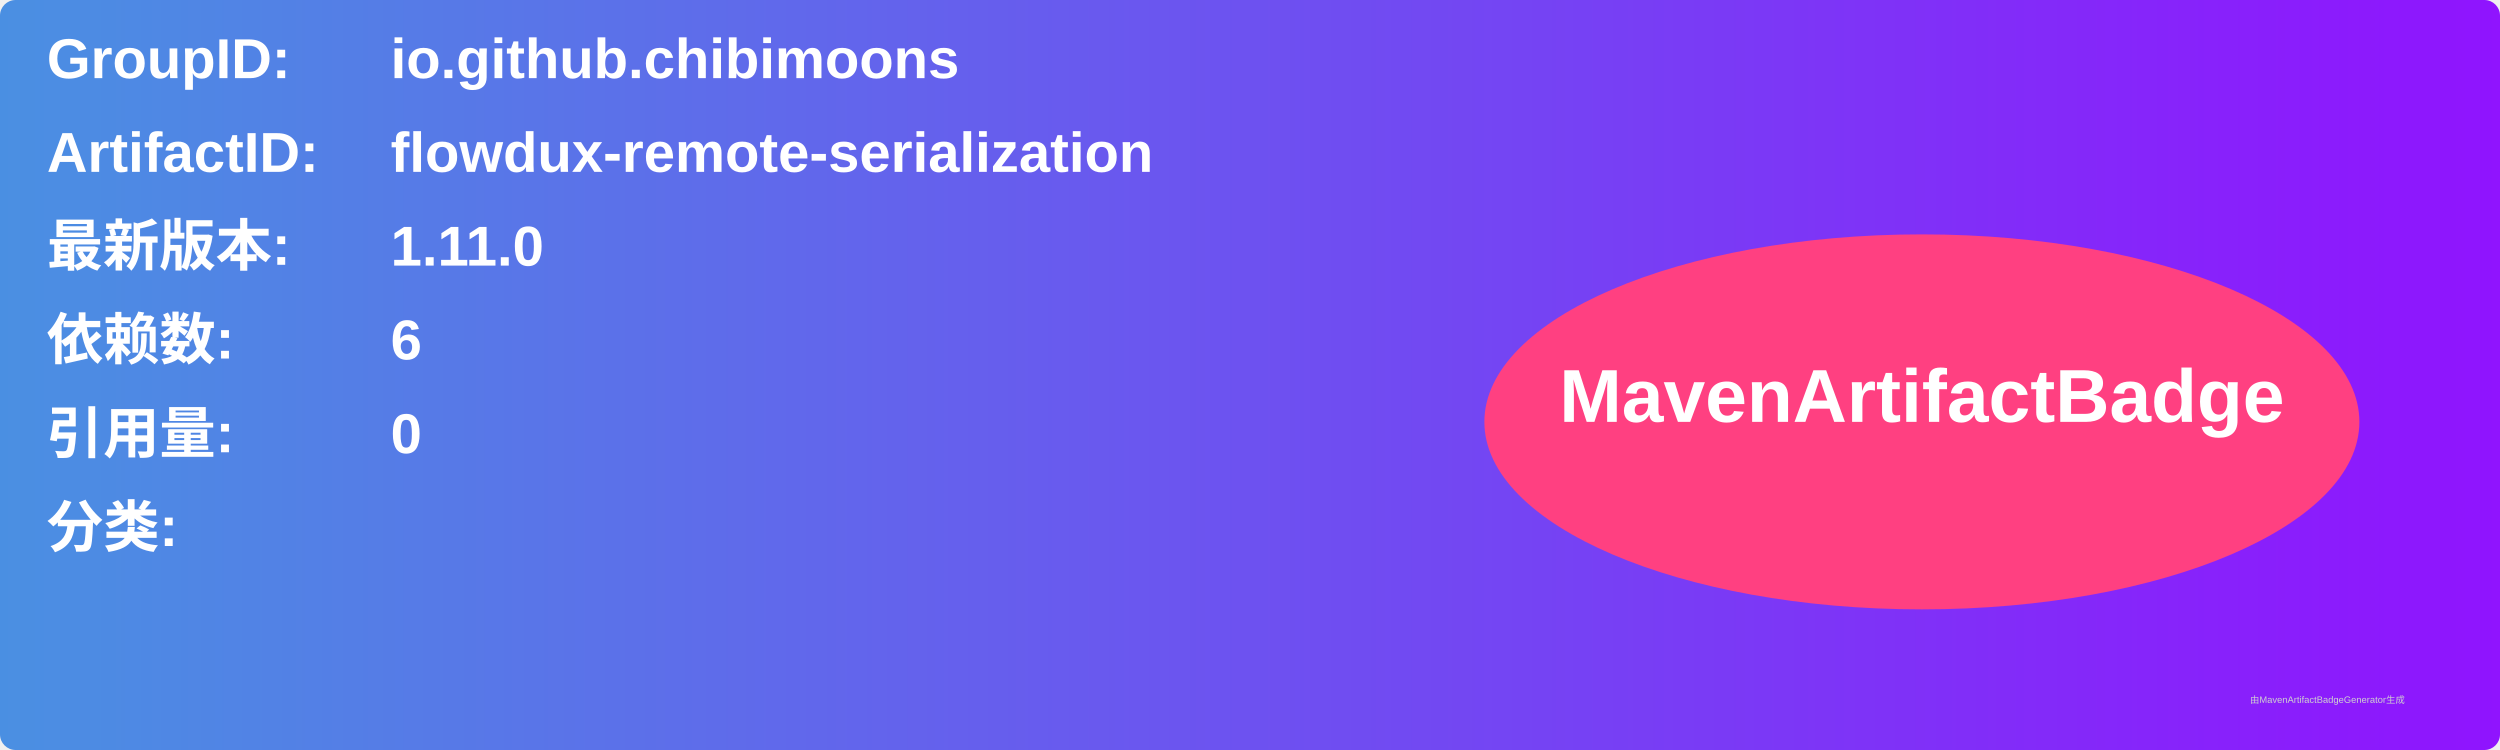
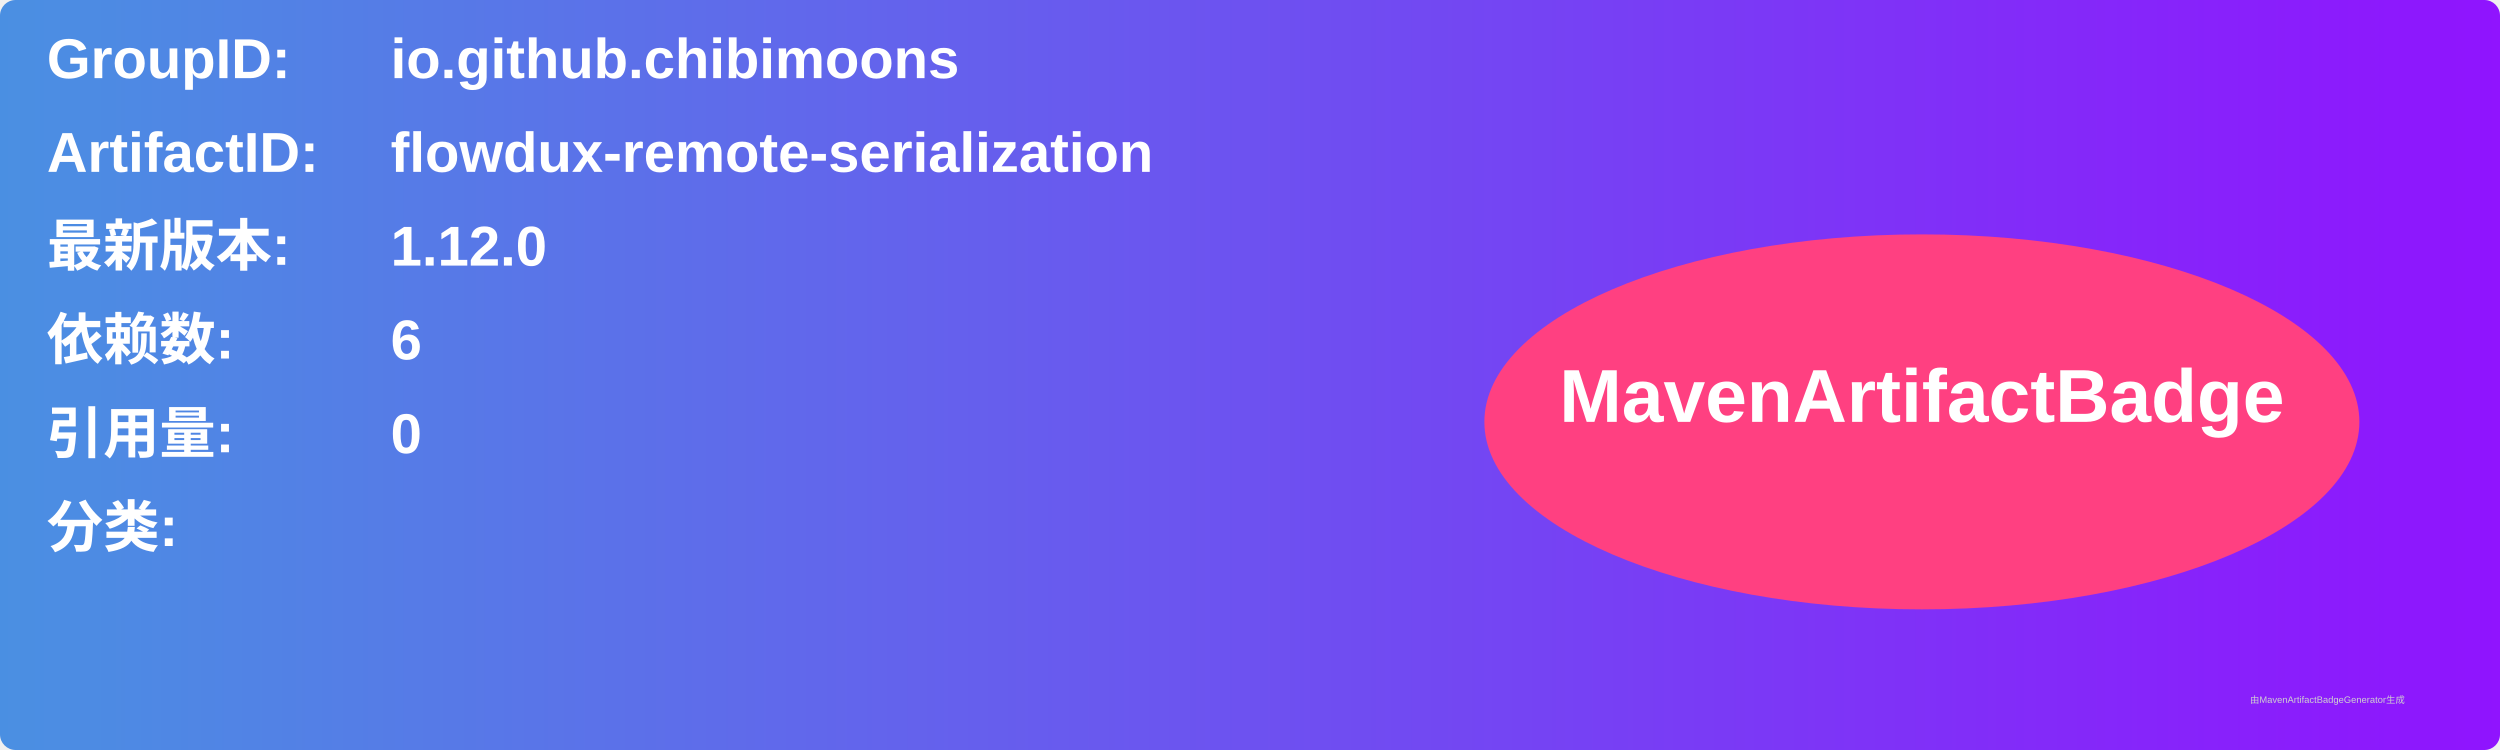
<svg xmlns="http://www.w3.org/2000/svg" width="800" height="240" viewBox="0 0 800 240">
  <linearGradient id="grad" x1="0%" y1="0%" x2="100%" y2="0%">
    <stop offset="0%" stop-color="#4a90e2" />
    <stop offset="100%" stop-color="#9013fe" />
  </linearGradient>
  <rect width="100%" height="100%" rx="5" ry="5" fill="url(#grad)" />
  <g transform="translate(15, 15)">
    <text x="0" y="10" font-family="Arial" font-size="18" fill="white" font-weight="bold" width="260">GroupID:</text>
    <text x="110" y="10" font-family="Arial" font-size="18" fill="white" font-weight="bold" width="460">io.github.chibimoons</text>
    <text x="0" y="40" font-family="Arial" font-size="18" fill="white" font-weight="bold" width="260">ArtifactID:</text>
    <text x="110" y="40" font-family="Arial" font-size="18" fill="white" font-weight="bold" width="460">flowdux-remote-serialization</text>
    <text x="0" y="70" font-family="Arial" font-size="18" fill="white" font-weight="bold">最新版本:</text>
    <text x="110" y="70" font-family="Arial" font-size="18" fill="white" font-weight="bold">
-       <tspan font-weight="bold">1.11.0</tspan>
+       <tspan font-weight="bold">1.12.0</tspan>
    </text>
    <text x="0" y="100" font-family="Arial" font-size="18" fill="white" font-weight="bold">依赖数: </text>
    <text x="110" y="100" font-family="Arial" font-size="18" fill="white">
      <tspan font-weight="bold">6</tspan>
    </text>
    <text x="0" y="130" font-family="Arial" font-size="18" fill="white" font-weight="bold">引用量: </text>
    <text x="110" y="130" font-family="Arial" font-size="18" fill="white">
      <tspan font-weight="bold">0</tspan>
    </text>
    <text x="0" y="160" font-family="Arial" font-size="18" fill="white" font-weight="bold">分类:</text>
    <text x="10" y="190" font-family="Arial" font-size="10" fill="white">
      <tspan font-weight="bold" />
    </text>
    <ellipse cx="600" cy="120" rx="140" ry="60" fill="#ff4081" />
    <text x="600" y="120" text-anchor="middle" font-family="Arial" font-size="24" fill="white" font-weight="bold">MavenArtifactBadge</text>
  </g>
  <text x="720" y="225" font-family="Arial" font-size="3" fill="#d0d0d0">由MavenArtifactBadgeGenerator生成</text>
</svg>
